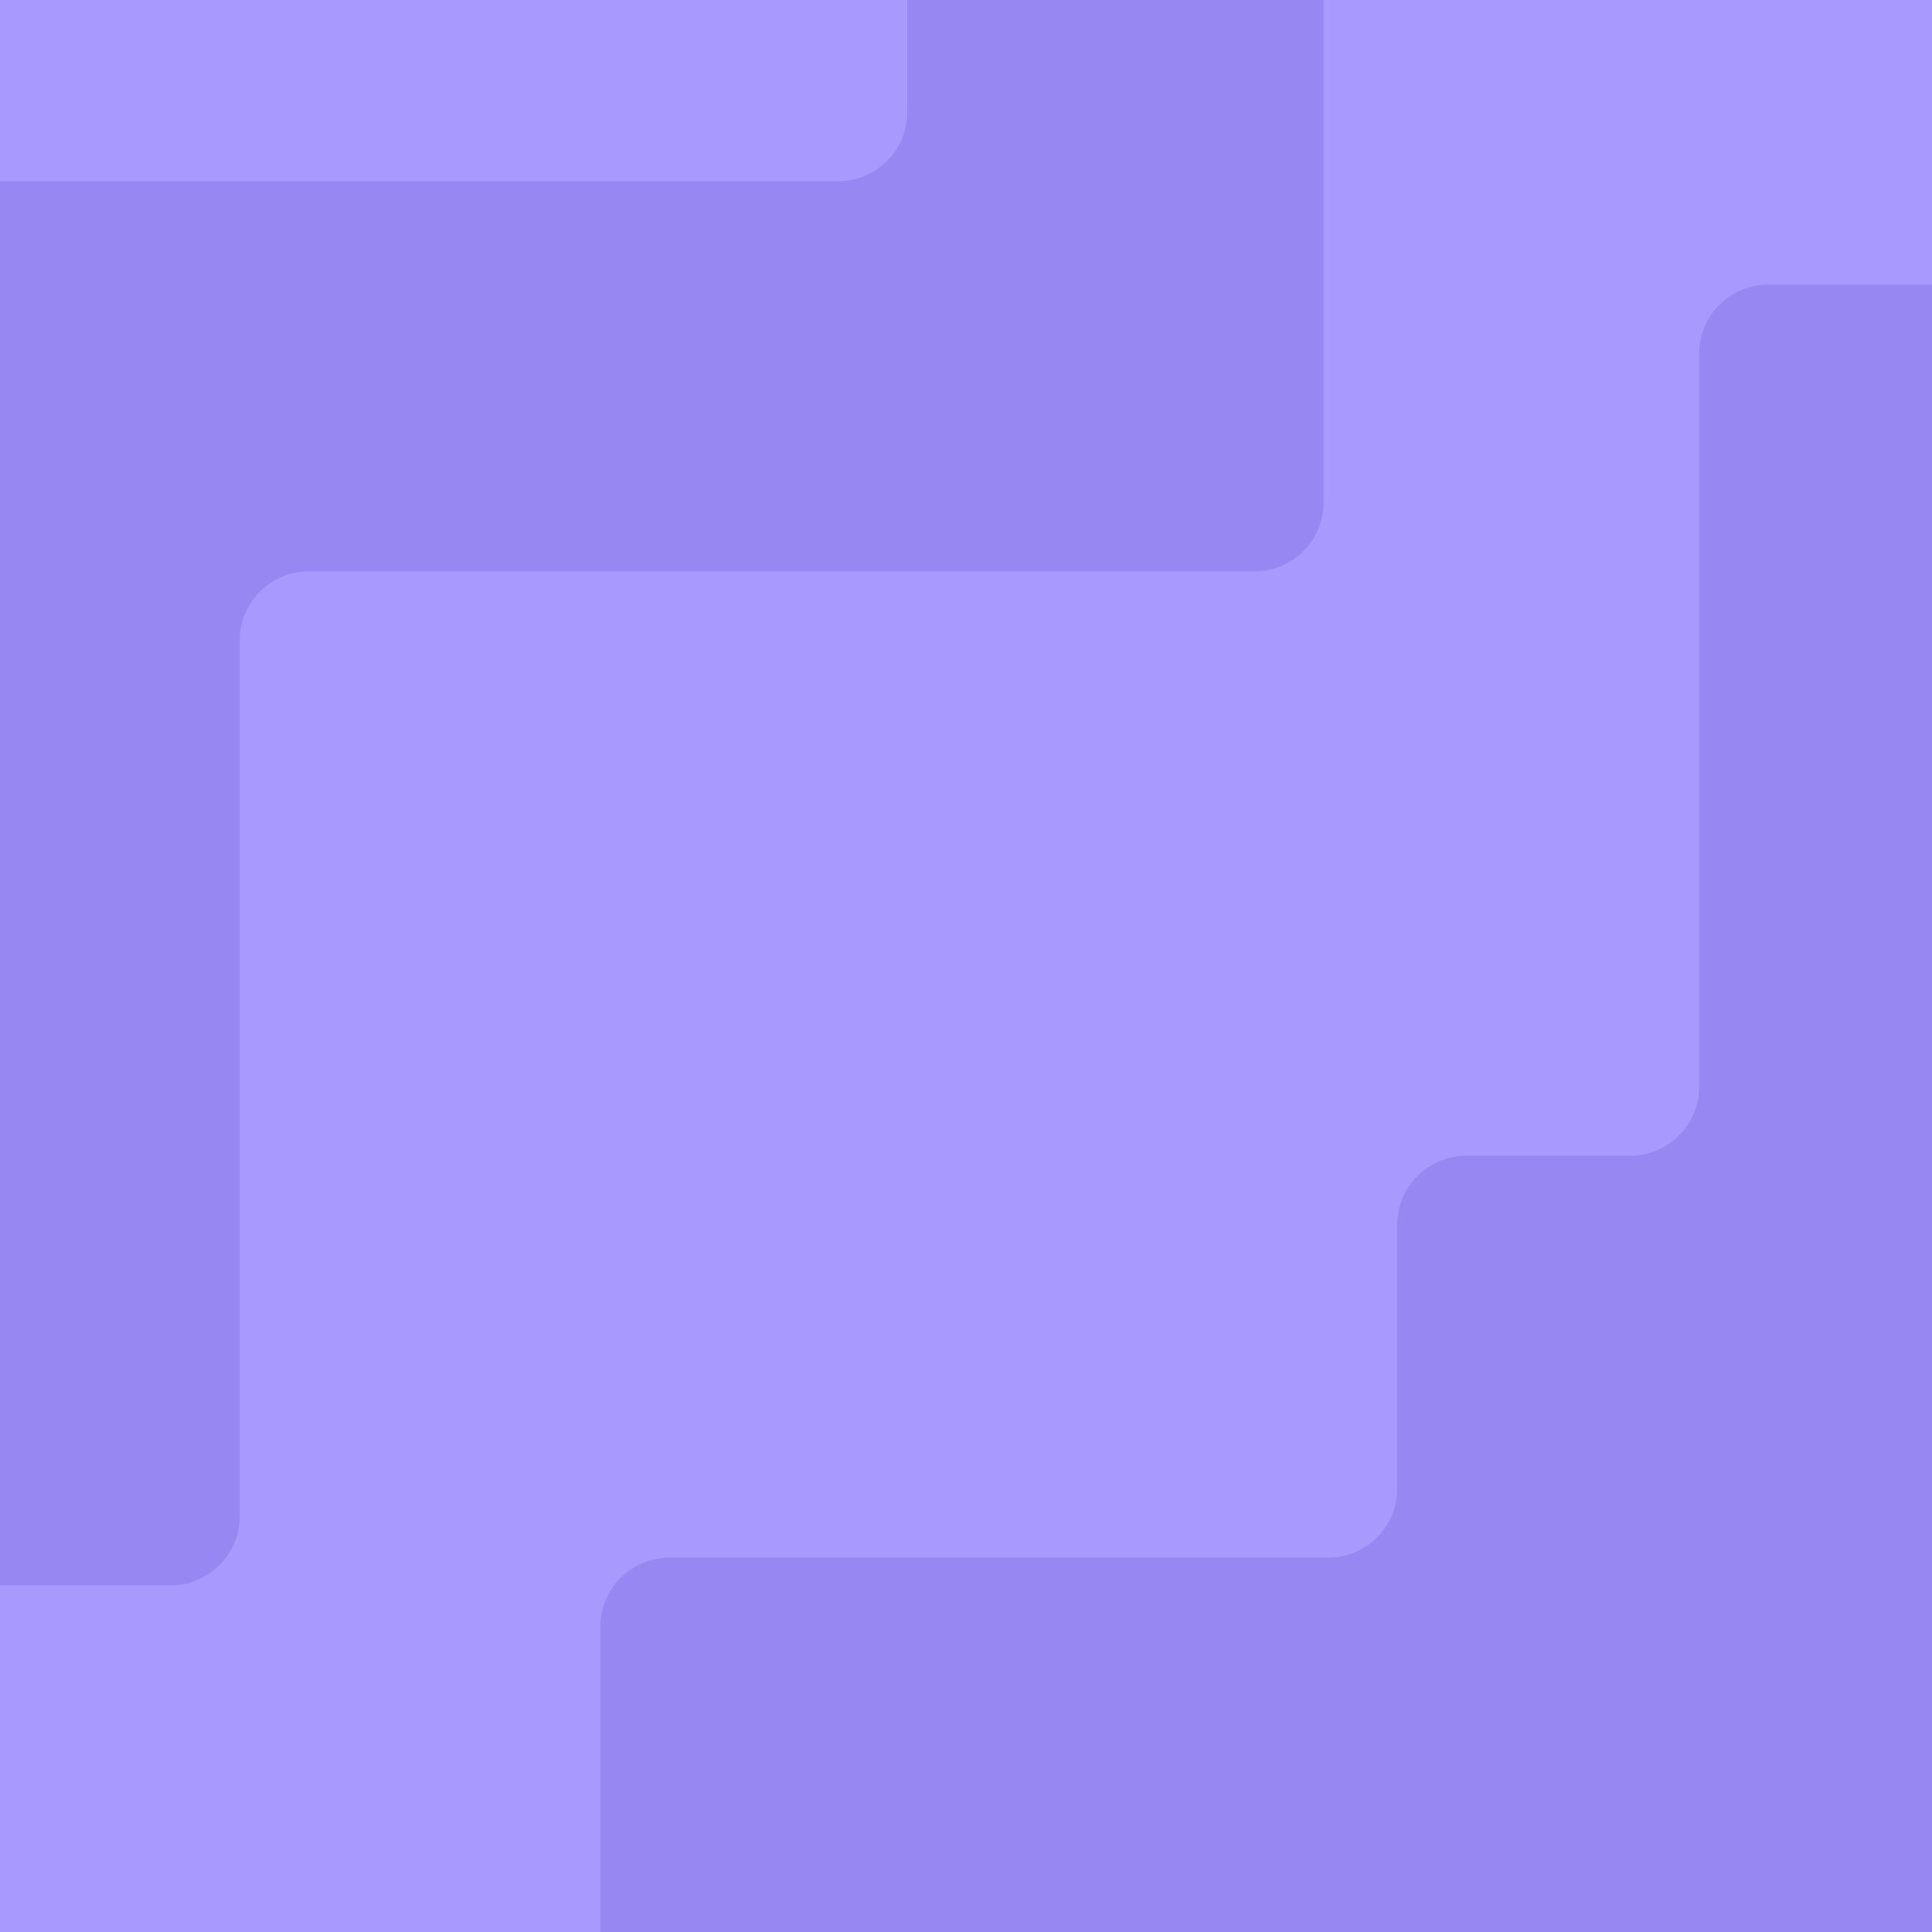
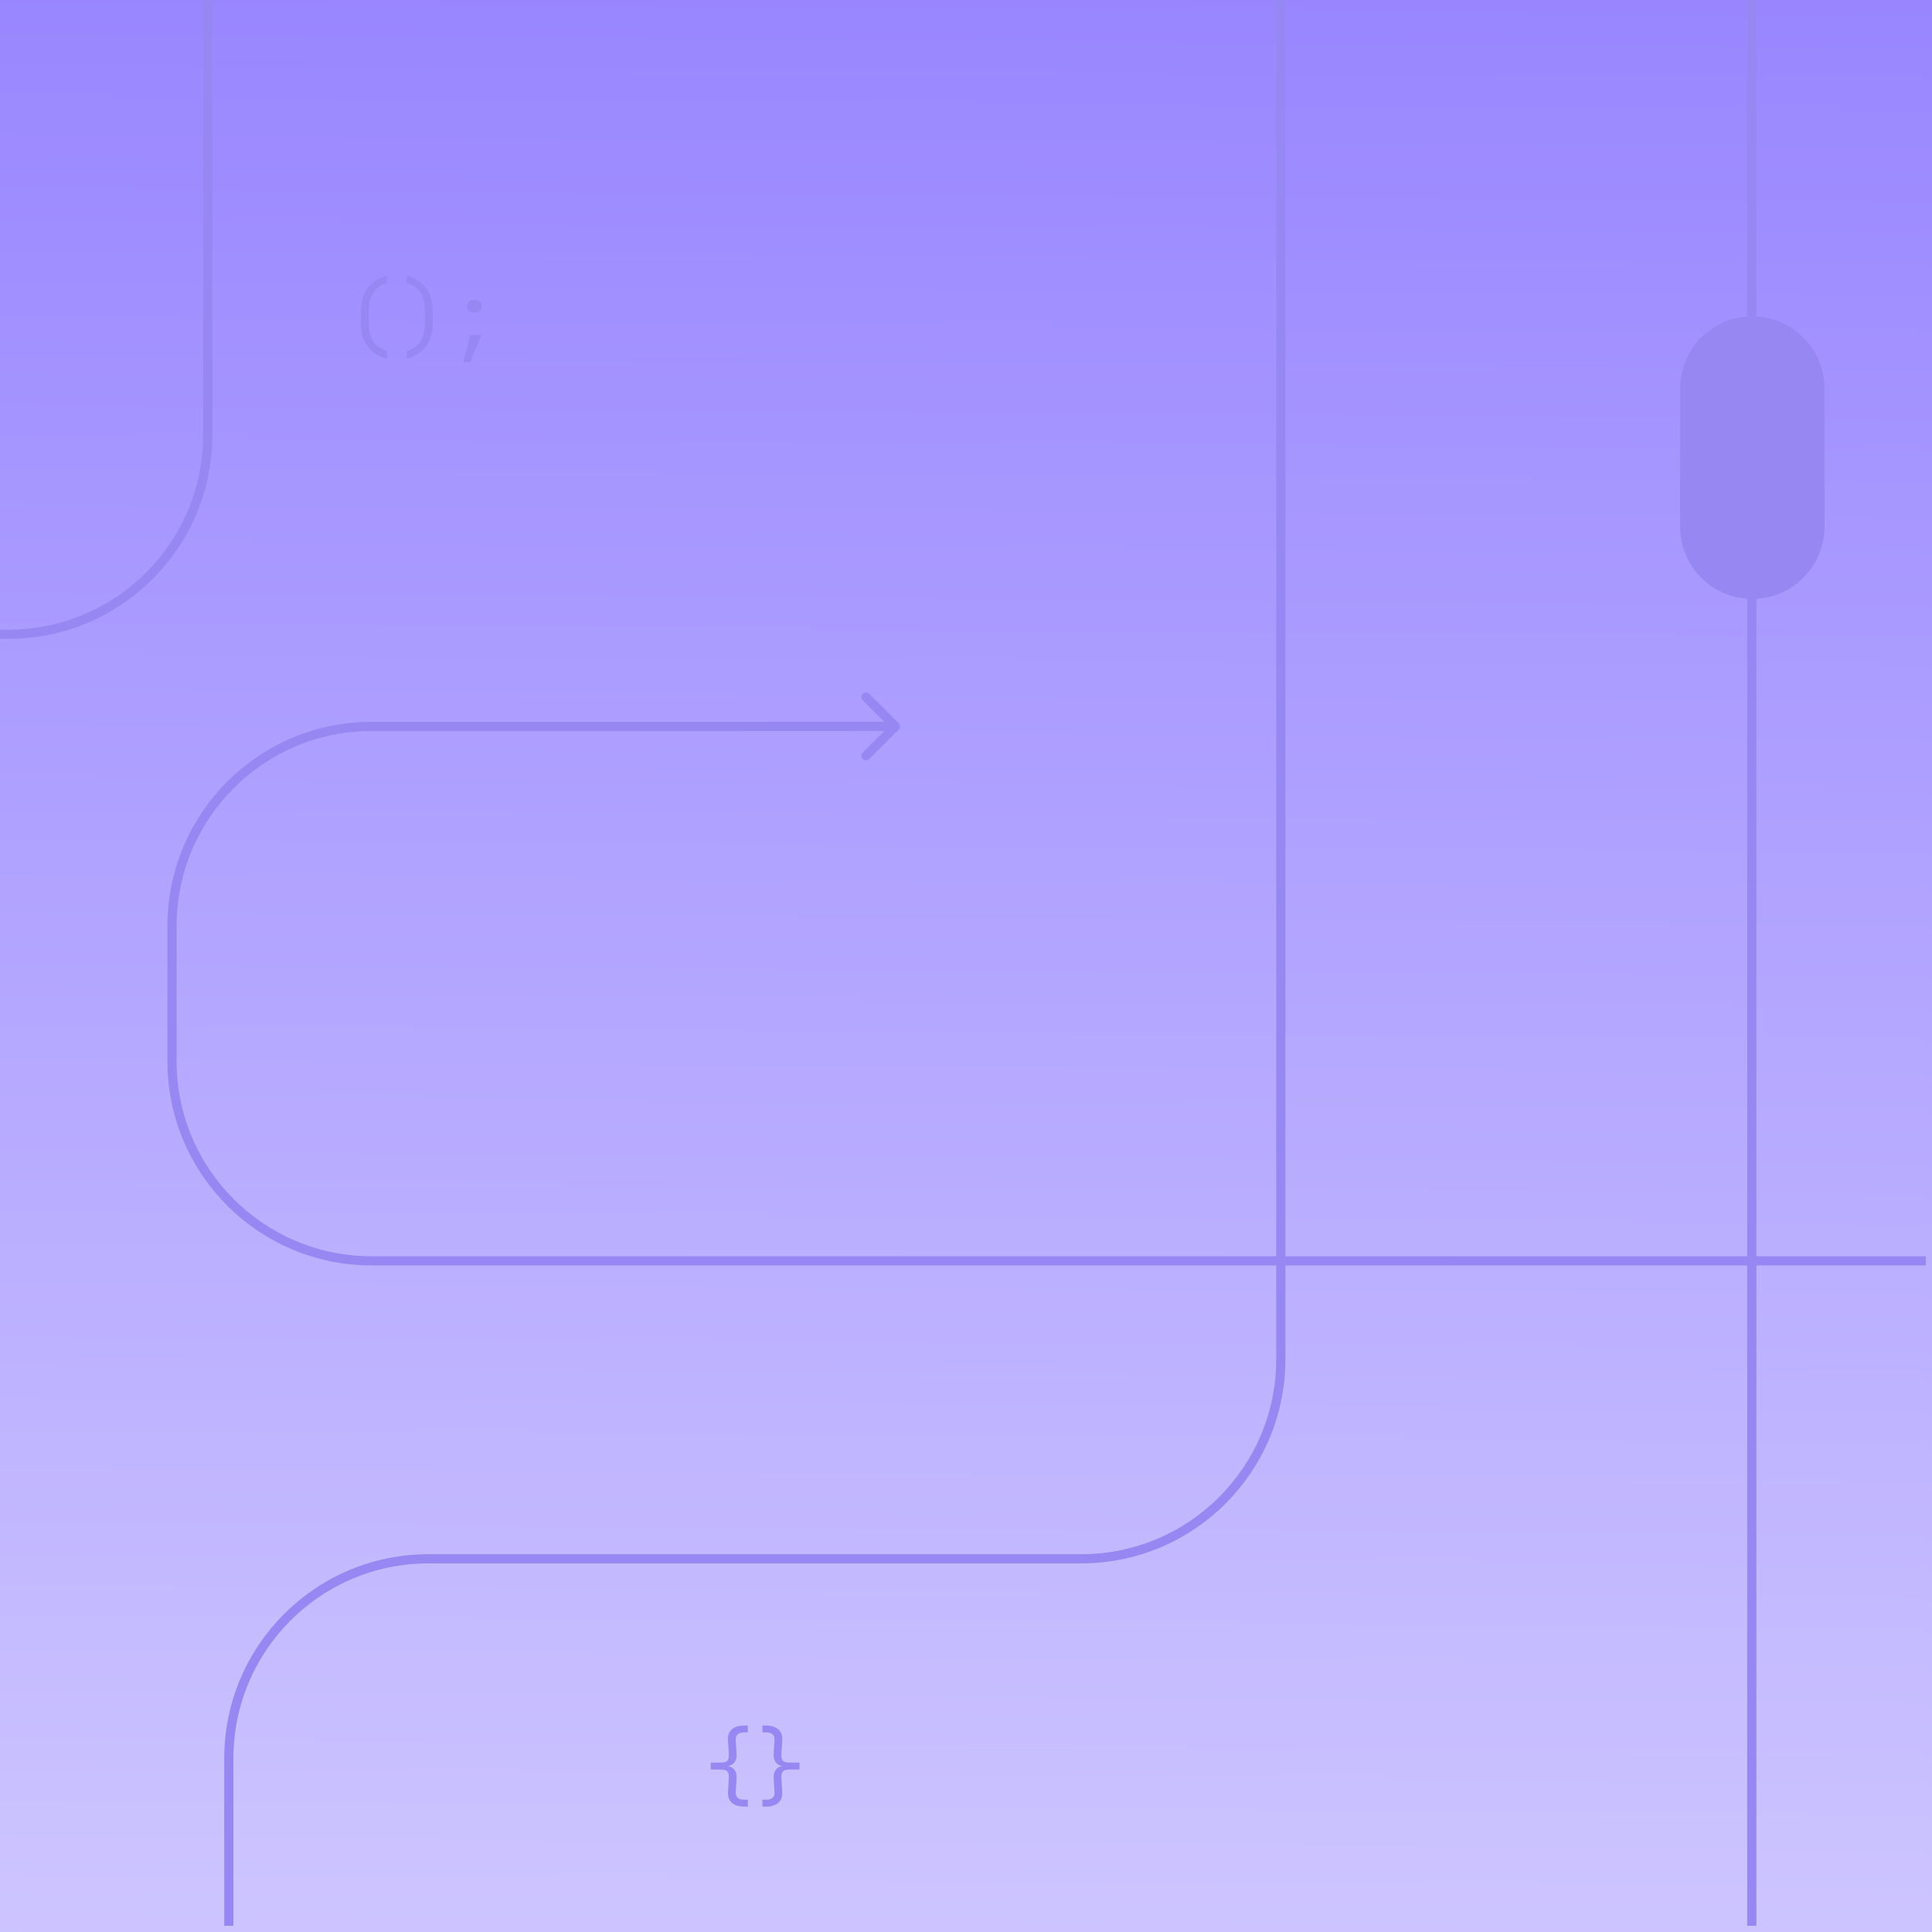
- <svg xmlns="http://www.w3.org/2000/svg" width="470" height="470" fill="none" viewBox="0 0 470 470">
-   <g clip-path="url(#clip0_7464_12027)">
-     <rect width="470" height="470" fill="#A899FF" />
-     <g clip-path="url(#clip1_7464_12027)">
-       <rect width="470" height="470" fill="#A899FF" />
-       <path fill="#9787F2" d="M162.821 378.937L323.125 378.937C332.395 378.937 339.911 371.422 339.911 362.152L339.911 297.946C339.911 288.675 347.426 281.16 356.696 281.16L396.562 281.16C405.833 281.16 413.348 273.645 413.348 264.374L413.348 86.027C413.348 76.756 420.863 69.241 430.134 69.241L488.464 69.241C497.735 69.241 505.25 76.756 505.25 86.027L505.25 496.437C505.25 505.707 497.735 513.223 488.464 513.223L162.821 513.223C153.551 513.223 146.035 505.707 146.035 496.437L146.035 395.723C146.035 386.453 153.55 378.937 162.821 378.937Z" />
-       <path fill="#9787F2" d="M41.544 385.651L-62.947 385.651C-72.217 385.651 -79.732 378.136 -79.732 368.866L-79.732 -31.054C-79.732 -40.324 -72.217 -47.839 -62.947 -47.839L305.214 -47.839C314.485 -47.839 322 -40.324 322 -31.054L322 122.214C322 131.485 314.485 139 305.214 139L75.116 139C65.845 139 58.33 146.515 58.33 155.786L58.33 368.866C58.33 378.136 50.815 385.651 41.544 385.651Z" />
-       <path fill="#A899FF" d="M203.946 44.062L-47.839 44.062C-57.11 44.062 -64.625 36.547 -64.625 27.277L-64.625 -31.054C-64.625 -40.324 -57.11 -47.839 -47.839 -47.839L203.946 -47.839C213.217 -47.839 220.732 -40.324 220.732 -31.054L220.732 27.277C220.732 36.547 213.217 44.062 203.946 44.062Z" />
-     </g>
+ <svg xmlns="http://www.w3.org/2000/svg" width="627" height="627" viewBox="0 0 627 627" fill="none">
+   <rect width="627" height="627" fill="url(#paint0_linear_10531_21931)" />
+   <g clip-path="url(#clip0_10531_21931)">
+     <rect width="625" height="625" fill="url(#paint1_linear_10531_21931)" />
+     <path d="M291.625 236.801C292.207 236.218 292.207 235.274 291.625 234.691L282.133 225.199C281.55 224.617 280.606 224.617 280.023 225.199C279.441 225.782 279.441 226.726 280.023 227.309L288.461 235.746L280.023 244.183C279.441 244.766 279.441 245.71 280.023 246.293C280.606 246.875 281.55 246.875 282.133 246.293L291.625 236.801ZM290.57 235.746V234.255H120.614V235.746V237.238H290.57V235.746ZM55.821 300.539H54.33L54.33 344.396H55.821H57.313L57.313 300.539H55.821ZM120.614 409.188V410.68H678.074V409.188V407.697H120.614V409.188ZM742.867 473.981H741.375V716.704H742.867H744.358V473.981H742.867ZM807.659 781.497V782.989H986.842V781.497V780.005H807.659V781.497ZM742.867 716.704H741.375C741.375 753.312 771.052 782.989 807.659 782.989V781.497V780.005C772.699 780.005 744.358 751.665 744.358 716.704H742.867ZM678.074 409.188V410.68C713.034 410.68 741.375 439.021 741.375 473.981H742.867H744.358C744.358 437.373 714.682 407.697 678.074 407.697V409.188ZM55.821 344.396H54.33C54.33 381.004 84.006 410.68 120.614 410.68V409.188V407.697C85.654 407.697 57.313 379.356 57.313 344.396H55.821ZM120.614 235.746V234.255C84.006 234.255 54.33 263.931 54.33 300.539H55.821H57.313C57.313 265.579 85.654 237.238 120.614 237.238V235.746Z" fill="#9787F2" />
+     <path d="M568.518 663.876L568.518 -5.868C568.518 -41.652 597.526 -70.66 633.31 -70.66L747.839 -70.66C783.623 -70.66 812.632 -41.652 812.632 -5.868L812.632 271.619C812.632 307.403 841.64 336.412 877.424 336.412L1413.99 336.412C1449.77 336.412 1478.78 365.421 1478.78 401.205L1478.78 533.781" stroke="#9787F2" stroke-width="2.983" />
+     <rect x="546.214" y="103.631" width="44.932" height="89.789" rx="22.466" fill="#9787F2" stroke="#9787F2" stroke-width="1.918" />
+     <path d="M68.501 -184.901C67.918 -185.483 66.974 -185.483 66.391 -184.901L56.9 -175.409C56.317 -174.826 56.317 -173.882 56.9 -173.299C57.482 -172.717 58.426 -172.717 59.009 -173.299L67.446 -181.737L75.883 -173.299C76.466 -172.717 77.41 -172.717 77.993 -173.299C78.575 -173.882 78.575 -174.826 77.993 -175.409L68.501 -184.901ZM-409.886 -220.295L-409.886 -218.803L-409.886 -220.295ZM-345.093 -155.502L-346.585 -155.502L-346.584 141.049L-345.093 141.049L-343.601 141.049L-343.602 -155.502L-345.093 -155.502ZM-280.3 205.841L-280.3 207.333L2.653 207.333L2.653 205.842L2.653 204.35L-280.3 204.35L-280.3 205.841ZM67.446 141.049L68.938 141.049L68.938 -183.846L67.446 -183.846L65.955 -183.846L65.955 141.049L67.446 141.049ZM-409.886 -220.295L-409.886 -221.786L-573.503 -221.786L-573.503 -220.295L-573.503 -218.803L-409.886 -218.803L-409.886 -220.295ZM2.653 205.842L2.653 207.333C39.261 207.333 68.938 177.657 68.938 141.049L67.446 141.049L65.955 141.049C65.955 176.009 37.614 204.35 2.653 204.35L2.653 205.842ZM-345.093 141.049L-346.584 141.049C-346.584 177.656 -316.908 207.333 -280.3 207.333L-280.3 205.841L-280.3 204.35C-315.261 204.35 -343.601 176.009 -343.601 141.049L-345.093 141.049ZM-345.093 -155.502L-343.602 -155.502C-343.602 -192.11 -373.278 -221.786 -409.886 -221.786L-409.886 -220.295L-409.886 -218.803C-374.925 -218.803 -346.585 -190.462 -346.585 -155.502L-345.093 -155.502Z" fill="#9787F2" />
+     <path d="M-115.631 1103.47L-115.631 888.657C-115.631 852.873 -86.622 823.864 -50.838 823.864L9.47 823.864C45.254 823.864 74.262 794.855 74.262 759.072L74.262 570.674C74.262 534.89 103.271 505.882 139.055 505.882L350.878 505.882C386.662 505.882 415.67 476.873 415.67 441.089L415.67 -60.807C415.67 -96.591 444.679 -125.6 480.463 -125.599L591.108 -125.599" stroke="#9787F2" stroke-width="2.983" />
+     <path d="M241.43 586.31C240.328 586.31 239.376 586.124 238.574 585.75C237.79 585.396 237.192 584.864 236.782 584.154C236.371 583.464 236.194 582.633 236.25 581.662L236.53 577.07C236.586 576.081 236.436 575.372 236.082 574.942C235.727 574.494 234.943 574.27 233.73 574.27H230.65V572.03H233.73C234.943 572.03 235.727 571.816 236.082 571.386C236.436 570.938 236.586 570.22 236.53 569.23L236.25 564.638C236.194 563.649 236.371 562.809 236.782 562.118C237.192 561.428 237.79 560.905 238.574 560.55C239.376 560.177 240.328 559.99 241.43 559.99H242.69V562.23H241.43C240.552 562.23 239.88 562.436 239.414 562.846C238.947 563.238 238.732 563.836 238.77 564.638L239.05 569.23C239.124 570.444 238.835 571.414 238.182 572.142C237.528 572.852 236.604 573.206 235.41 573.206V573.066C236.586 573.066 237.5 573.43 238.154 574.158C238.826 574.886 239.124 575.857 239.05 577.07L238.77 581.662C238.732 582.465 238.947 583.062 239.414 583.454C239.88 583.865 240.552 584.07 241.43 584.07H242.69V586.31H241.43ZM247.439 586.31V584.07H248.699C249.576 584.07 250.248 583.865 250.715 583.454C251.181 583.062 251.396 582.465 251.359 581.662L251.079 577.07C251.004 575.857 251.293 574.886 251.947 574.158C252.619 573.43 253.543 573.066 254.719 573.066V573.206C253.524 573.206 252.6 572.852 251.947 572.142C251.293 571.414 251.004 570.444 251.079 569.23L251.359 564.638C251.396 563.836 251.181 563.238 250.715 562.846C250.248 562.436 249.576 562.23 248.699 562.23H247.439V559.99H248.699C249.8 559.99 250.743 560.177 251.527 560.55C252.329 560.905 252.936 561.428 253.347 562.118C253.757 562.809 253.935 563.649 253.879 564.638L253.599 569.23C253.543 570.22 253.692 570.938 254.047 571.386C254.401 571.816 255.185 572.03 256.399 572.03H259.479V574.27H256.399C255.204 574.27 254.42 574.494 254.047 574.942C253.692 575.372 253.543 576.081 253.599 577.07L253.879 581.662C253.935 582.633 253.757 583.464 253.347 584.154C252.936 584.864 252.329 585.396 251.527 585.75C250.743 586.124 249.8 586.31 248.699 586.31H247.439Z" fill="#9787F2" />
+     <path d="M125.58 116.36C122.929 115.707 120.867 114.419 119.392 112.496C117.917 110.573 117.18 108.221 117.18 105.44V100.4C117.18 98.571 117.516 96.919 118.188 95.444C118.879 93.951 119.849 92.691 121.1 91.664C122.369 90.637 123.863 89.909 125.58 89.48V91.86C124.385 92.14 123.349 92.681 122.472 93.484C121.595 94.268 120.913 95.248 120.428 96.424C119.943 97.6 119.7 98.925 119.7 100.4V105.44C119.7 106.877 119.933 108.184 120.4 109.36C120.885 110.536 121.567 111.516 122.444 112.3C123.34 113.065 124.385 113.588 125.58 113.868V116.36ZM132.009 116.36V113.868C133.222 113.588 134.268 113.065 135.145 112.3C136.022 111.516 136.694 110.536 137.161 109.36C137.646 108.184 137.889 106.877 137.889 105.44V100.4C137.889 98.925 137.646 97.6 137.161 96.424C136.676 95.248 135.994 94.268 135.117 93.484C134.24 92.681 133.204 92.14 132.009 91.86V89.48C133.745 89.909 135.238 90.637 136.489 91.664C137.74 92.691 138.701 93.951 139.373 95.444C140.064 96.919 140.409 98.571 140.409 100.4V105.44C140.409 108.221 139.672 110.573 138.197 112.496C136.722 114.419 134.66 115.707 132.009 116.36ZM150.338 117.48L152.578 108.772H156.218L152.578 117.48H150.338ZM153.698 101.52C153.082 101.52 152.578 101.324 152.186 100.932C151.794 100.54 151.598 100.036 151.598 99.42C151.598 98.823 151.794 98.328 152.186 97.936C152.597 97.525 153.101 97.32 153.698 97.32H154.258C154.855 97.32 155.35 97.525 155.742 97.936C156.153 98.328 156.358 98.823 156.358 99.42C156.358 100.036 156.162 100.54 155.77 100.932C155.378 101.324 154.874 101.52 154.258 101.52H153.698Z" fill="#9787F2" />
  </g>
  <defs>
-     <clipPath id="clip0_7464_12027">
-       <rect width="470" height="470" fill="#fff" />
-     </clipPath>
-     <clipPath id="clip1_7464_12027">
-       <rect width="470" height="470" fill="#fff" />
+     <linearGradient id="paint0_linear_10531_21931" x1="307.753" y1="-32.263" x2="302.079" y2="763.324" gradientUnits="userSpaceOnUse">
+       <stop stop-color="#9683FF" />
+       <stop offset="0.939" stop-color="#D4CDFF" />
+     </linearGradient>
+     <linearGradient id="paint1_linear_10531_21931" x1="306.771" y1="-32.16" x2="301.115" y2="760.889" gradientUnits="userSpaceOnUse">
+       <stop stop-color="#9683FF" />
+       <stop offset="0.939" stop-color="#D4CDFF" />
+     </linearGradient>
+     <clipPath id="clip0_10531_21931">
+       <rect width="625" height="625" fill="white" />
    </clipPath>
  </defs>
</svg>
